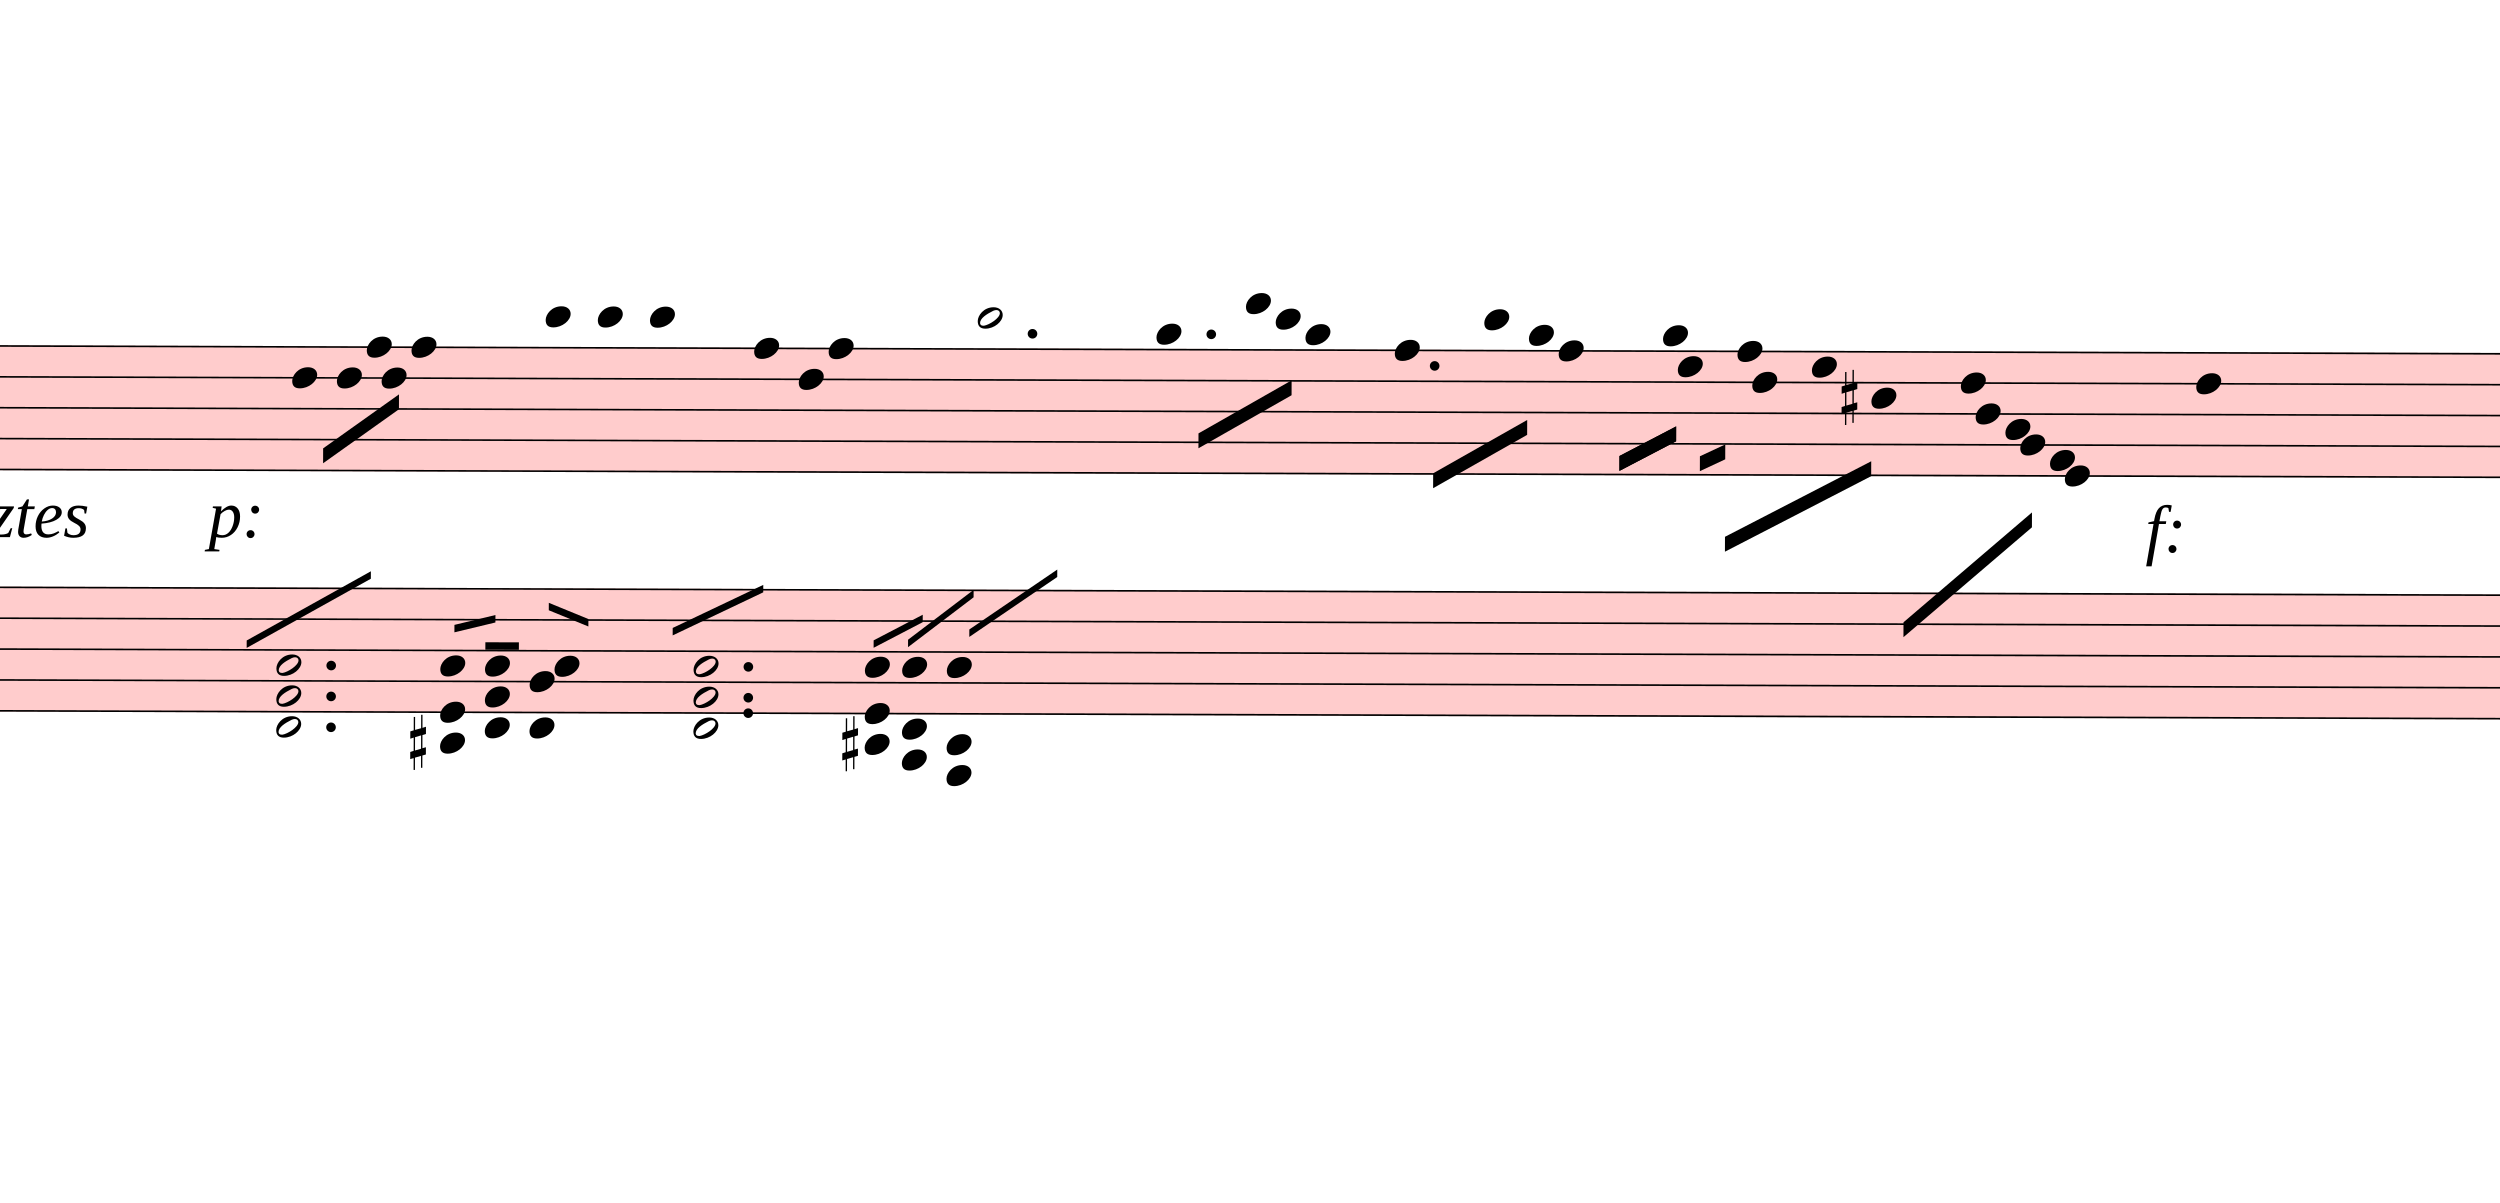
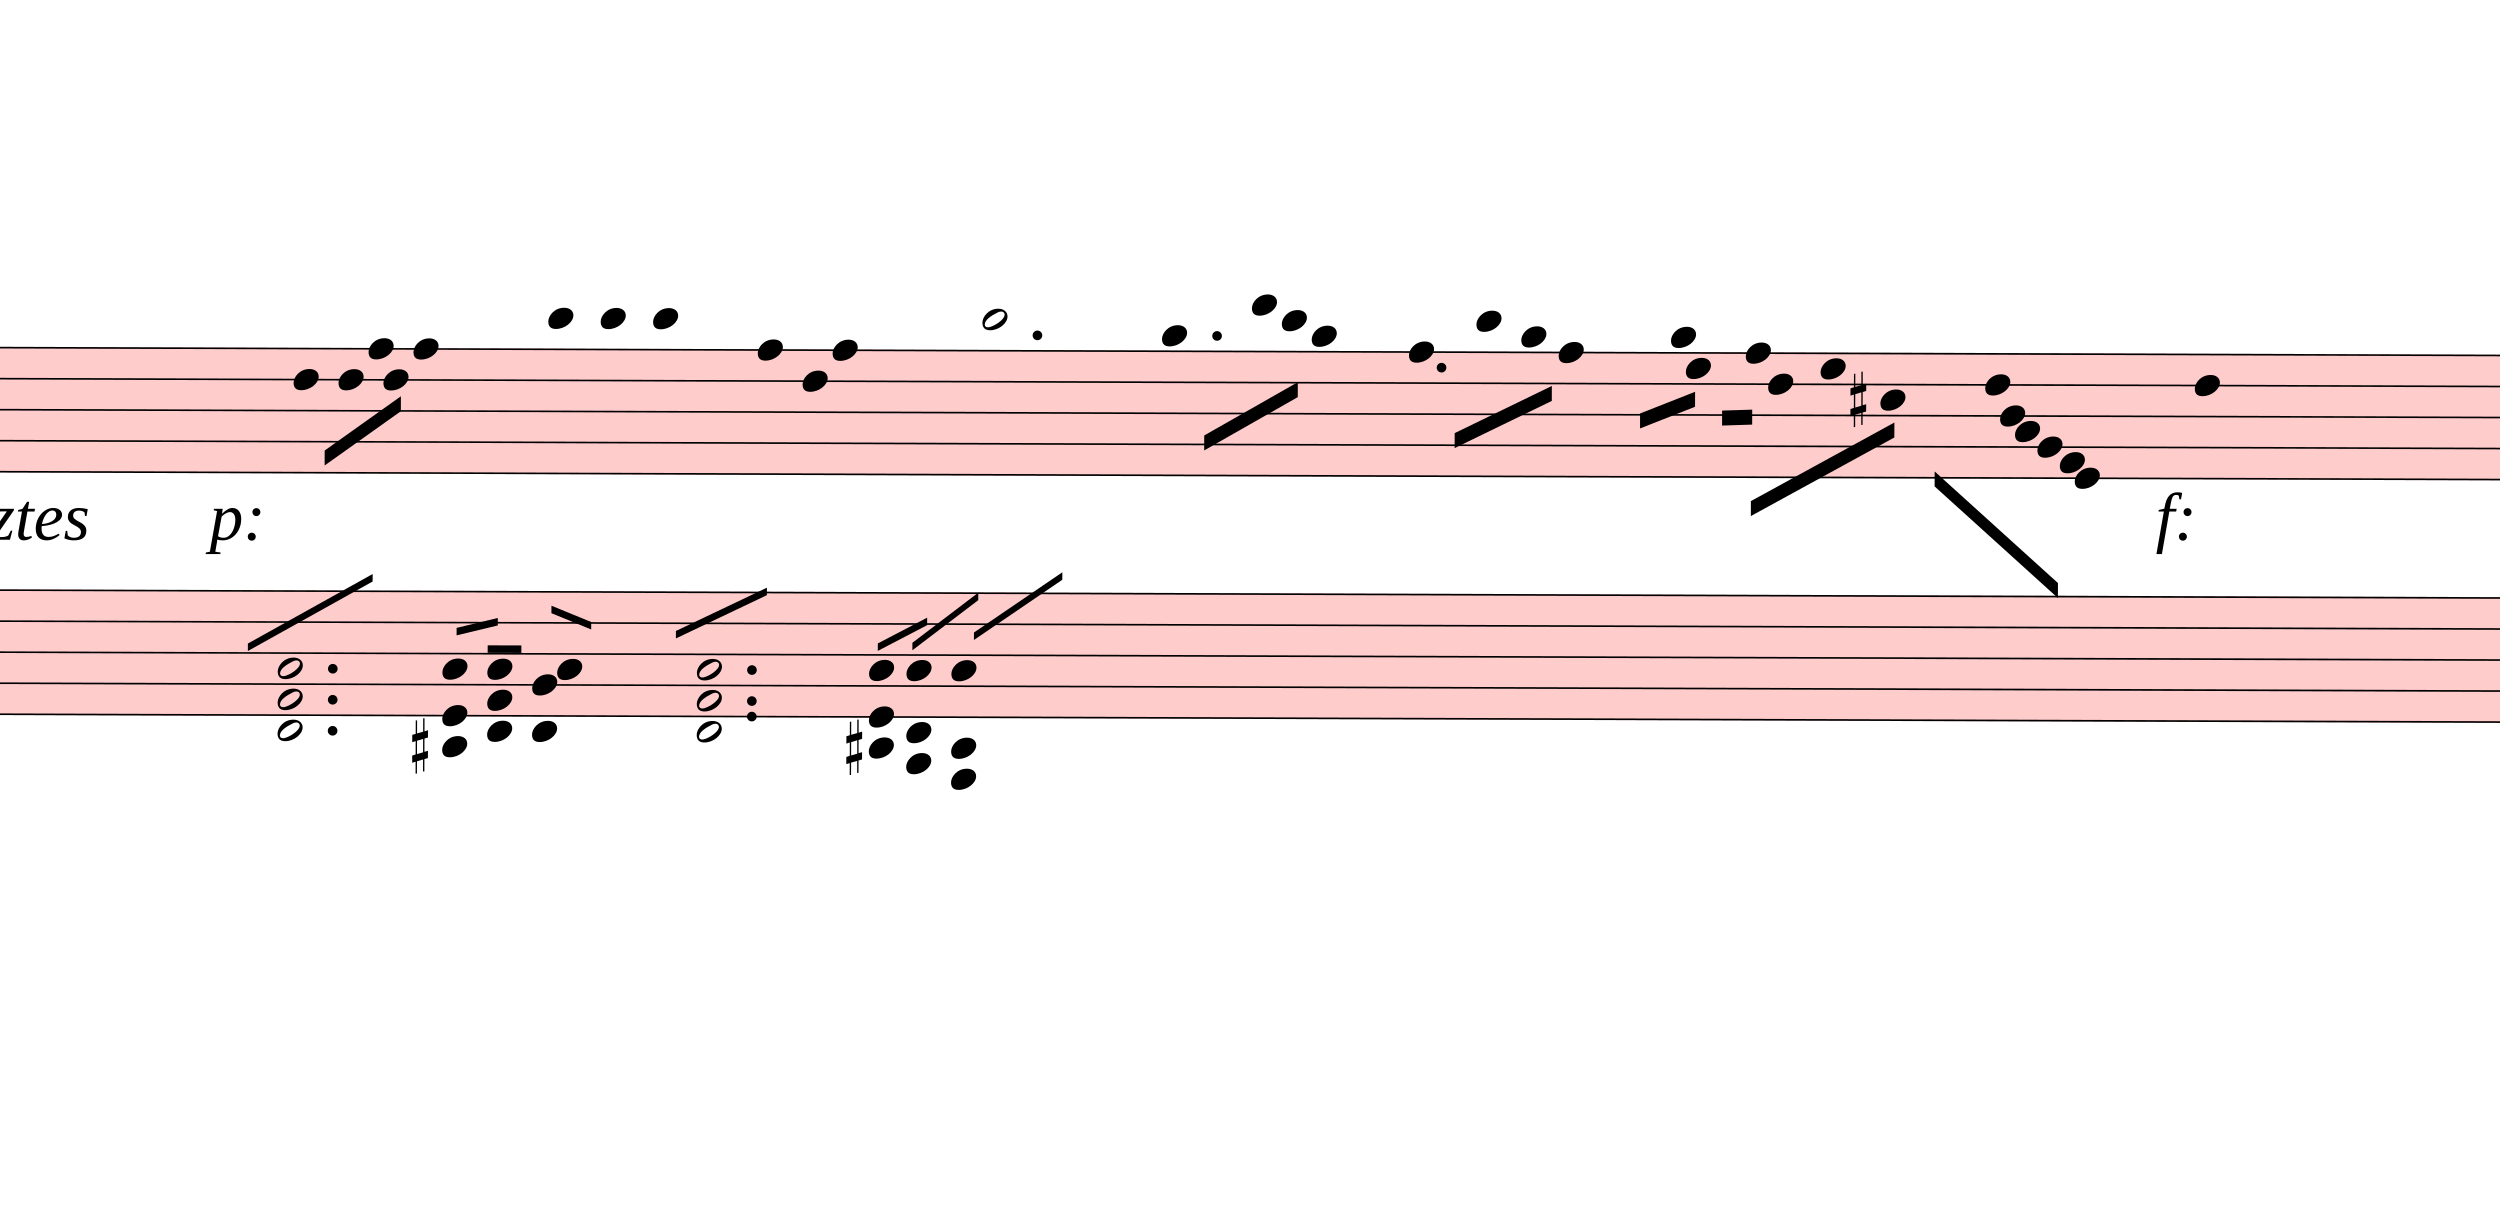
- <svg xmlns="http://www.w3.org/2000/svg" viewBox="3222 8788.25 15102 7263.25" version="1.1" overflow="visible">
+ <svg xmlns="http://www.w3.org/2000/svg" viewBox="3222 8788.25 15030 7263.25" version="1.1" overflow="visible">
  <defs>
    <style type="text/css">
    /* .staff * {
      fill: #000;
      stroke: #000;
    }

    .deletionBack {
      fill: #00000033;
    } */
  </style>
    <symbol id="sym_notehead_quarter" viewBox="0 0 1000 1000" overflow="inherit">
      <path transform="scale(1,-1)" d="M0 -39c0 68 73 172 200 172c66 0 114 -37 114 -95c0 -84 -106 -171 -218 -171c-64 0 -96 30 -96 94z" />
    </symbol>
    <symbol id="sym_notehead_half" viewBox="0 0 1000 1000" overflow="inherit">
      <path transform="scale(1,-1)" d="M278 64c0 22 -17 39 -43 39c-12 0 -26 -3 -41 -10c-85 -43 -165 -94 -165 -156c5 -25 15 -32 49 -32c67 11 200 95 200 159zM0 -36c0 68 73 174 200 174c66 0 114 -39 114 -97c0 -84 -106 -173 -218 -173c-64 0 -96 32 -96 96z" />
    </symbol>
    <symbol id="sym_accid_s" viewBox="0 0 1000 1000" overflow="inherit">
      <path transform="scale(1,-1)" d="M136 186v169h17v-164l44 14v-91l-44 -14v-165l44 12v-91l-44 -13v-155h-17v150l-76 -22v-155h-17v149l-43 -13v90l43 14v167l-43 -14v92l43 13v169h17v-163zM60 73v-167l76 22v168z" />
    </symbol>
  </defs>
  <g class="rastrums">
    <g class="rastrum" data-id="r1ba0dd23-7325-446b-bfd5-8ebc121c7d91" style="transform: rotate(0.18deg); transform-origin: 1602px 10863px;">
      <g class="rastrum bounding-box" data-id="bbox-r1ba0dd23-7325-446b-bfd5-8ebc121c7d91">
        <rect x="1602" y="10863" width="23094" height="756" fill="#ff000033" />
      </g>
      <path d="M1602 10868 L24696 10868" stroke-width="10" stroke="black" />
      <path d="M1602 11054.5 L24696 11054.5" stroke-width="10" stroke="black" />
      <path d="M1602 11241 L24696 11241" stroke-width="10" stroke="black" />
      <path d="M1602 11427.5 L24696 11427.5" stroke-width="10" stroke="black" />
      <path d="M1602 11614 L24696 11614" stroke-width="10" stroke="black" />
    </g>
    <g class="rastrum" data-id="r2f126bc0-15f7-4942-9cba-8c411dc4ff22" style="transform: rotate(0.18deg); transform-origin: 1692px 12321px;">
      <g class="rastrum bounding-box" data-id="bbox-r2f126bc0-15f7-4942-9cba-8c411dc4ff22">
        <rect x="1692" y="12321" width="23094" height="756" fill="#ff000033" />
      </g>
      <path d="M1692 12326 L24786 12326" stroke-width="10" stroke="black" />
      <path d="M1692 12512.5 L24786 12512.5" stroke-width="10" stroke="black" />
      <path d="M1692 12699 L24786 12699" stroke-width="10" stroke="black" />
      <path d="M1692 12885.5 L24786 12885.5" stroke-width="10" stroke="black" />
      <path d="M1692 13072 L24786 13072" stroke-width="10" stroke="black" />
    </g>
  </g>
  <g class="draft" data-label="5" data-id="d791071be-3e30-456c-af0a-5ef8e38e055e">
    <g class="system" data-id="scd5fea0e-cfb0-4f84-89da-13db8a80787a">
      <g class="staff" data-n="1" data-rastrum="r1ba0dd23-7325-446b-bfd5-8ebc121c7d91" style="transform: rotate(0.18deg); transform-origin: 1602px 10863px;">
        <g class="note" data-id="d1b2ae4fe-97b1-4ad5-9d5c-6c9d81c36864" data-stem.dir="down">
          <g class="notehead">
            <use href="#sym_notehead_quarter" height="480px" width="480px" x="5022" y="11054.5" />
          </g>
          <g class="stem">
            <path d="M5022 11054.5 L5022 11334.25" stroke-width="14" />
          </g>
        </g>
        <g class="note" data-id="d2392c385-78ef-424b-9131-2ef040d593d6" data-stem.dir="down">
          <g class="notehead">
            <use href="#sym_notehead_quarter" height="480px" width="480px" x="5292" y="11054.5" />
          </g>
          <g class="stem">
            <path d="M5292 11054.5 L5292 11147.75" stroke-width="14" />
          </g>
        </g>
        <g class="note" data-id="d7491b3db-b49d-4923-95f0-02e8b70c75cf" data-stem.dir="down">
          <g class="notehead">
            <use href="#sym_notehead_quarter" height="480px" width="480px" x="5472" y="10868" />
          </g>
          <g class="stem">
            <path d="M5472 10868 L5472 11054.5" stroke-width="14" />
          </g>
        </g>
        <g class="note" data-id="d58034205-fce8-4971-a478-64acdc9c16cc" data-stem.dir="down">
          <g class="notehead">
            <use href="#sym_notehead_quarter" height="480px" width="480px" x="5562" y="11054.5" />
          </g>
          <g class="stem">
            <path d="M5562 11054.5 L5562 11147.75" stroke-width="14" />
          </g>
        </g>
        <g class="note" data-id="daa5ea68a-6f2d-4b43-beac-e999a075e1e5" data-stem.dir="down">
          <g class="notehead">
            <use href="#sym_notehead_quarter" height="480px" width="480px" x="5742" y="10868" />
          </g>
          <g class="stem">
            <path d="M5742 10868 L5742 11054.5" stroke-width="14" />
          </g>
        </g>
        <g class="note" data-id="d8b94fe63-e2ce-48d9-9b63-fe6639365d3f" data-stem.dir="down">
          <g class="notehead">
            <use href="#sym_notehead_quarter" height="480px" width="480px" x="6552" y="10681.5" />
          </g>
          <g class="ledgerLines above">
            <path d="M6513 10681.5 L6741 10681.5" stroke-width="18" />
          </g>
          <g class="stem">
            <path d="M6552 10681.5 L6552 11147.75" stroke-width="14" />
          </g>
        </g>
        <g class="note" data-id="dd8d79c1f-58fb-430b-8f3b-bf75322c7bde" data-stem.dir="down">
          <g class="notehead">
            <use href="#sym_notehead_quarter" height="480px" width="480px" x="6867" y="10681.5" />
          </g>
          <g class="ledgerLines above">
            <path d="M6828 10681.5 L7056 10681.5" stroke-width="18" />
          </g>
          <g class="stem">
            <path d="M6867 10681.5 L6867 11054.5" stroke-width="14" />
          </g>
        </g>
        <g class="note" data-id="dc1614e7b-90c5-4400-8bfe-a3340f26adaa" data-stem.dir="down">
          <g class="notehead">
            <use href="#sym_notehead_quarter" height="480px" width="480px" x="7182" y="10681.5" />
          </g>
          <g class="ledgerLines above">
            <path d="M7143 10681.5 L7371 10681.5" stroke-width="18" />
          </g>
          <g class="stem">
            <path d="M7182 10681.5 L7182 10961.25" stroke-width="14" />
          </g>
        </g>
        <g class="note" data-id="dac969a7b-b381-4f35-ad39-855a7848750d" data-stem.dir="down">
          <g class="notehead">
            <use href="#sym_notehead_quarter" height="480px" width="480px" x="7812" y="10868" />
          </g>
          <g class="stem">
            <path d="M7812 10868 L7812 11241" stroke-width="14" />
          </g>
        </g>
        <g class="note" data-id="d2862bf93-74ab-40d7-adf8-e1ff9f064f02" data-stem.dir="down">
          <g class="notehead">
            <use href="#sym_notehead_quarter" height="480px" width="480px" x="8082" y="11054.5" />
          </g>
          <g class="stem">
            <path d="M8082 11054.5 L8082 11241" stroke-width="14" />
          </g>
        </g>
        <g class="note" data-id="d9fe051e7-12d3-468b-a0f7-131ddcfce1ad" data-stem.dir="down">
          <g class="notehead">
            <use href="#sym_notehead_quarter" height="480px" width="480px" x="8262" y="10868" />
          </g>
          <g class="stem">
            <path d="M8262 10868 L8262 11147.75" stroke-width="14" />
          </g>
        </g>
        <g class="note" data-id="df2507246-f5fb-4bb8-a0e2-726439023220" data-stem.dir="down">
          <g class="notehead">
            <use href="#sym_notehead_half" height="480px" width="480px" x="9162" y="10681.5" />
          </g>
          <g class="ledgerLines above">
            <path d="M9123 10681.5 L9351 10681.5" stroke-width="18" />
          </g>
          <g class="stem">
            <path d="M9162 10681.5 L9162 11147.75" stroke-width="14" />
          </g>
        </g>
        <g class="note" data-id="d45bcff9c-bc9d-4e50-9132-e6b009b6ea85" data-stem.dir="down">
          <g class="notehead">
            <use href="#sym_notehead_quarter" height="480px" width="480px" x="10242" y="10774.75" />
          </g>
          <g class="ledgerLines above" />
          <g class="stem">
            <path d="M10242 10774.75 L10242 11147.75" stroke-width="14" />
          </g>
        </g>
        <g class="note" data-id="d5d2b8adb-4539-4a38-bf48-eae25cca5495" data-stem.dir="down">
          <g class="notehead">
            <use href="#sym_notehead_quarter" height="480px" width="480px" x="10782" y="10588.25" />
          </g>
          <g class="ledgerLines above">
            <path d="M10743 10681.5 L10971 10681.5" stroke-width="18" />
          </g>
          <g class="stem">
            <path d="M10782 10588.25 L10782 11054.5" stroke-width="14" />
          </g>
        </g>
        <g class="note" data-id="dc7584692-44e0-45c8-9a7b-a24c7f28b84f" data-stem.dir="down">
          <g class="notehead">
            <use href="#sym_notehead_quarter" height="480px" width="480px" x="10962" y="10681.5" />
          </g>
          <g class="ledgerLines above">
            <path d="M10923 10681.5 L11151 10681.5" stroke-width="18" />
          </g>
          <g class="stem">
            <path d="M10962 10681.5 L10962 10868" stroke-width="14" />
          </g>
        </g>
        <g class="note" data-id="d3f070986-fb53-48f1-92bd-77d2af120b61" data-stem.dir="down">
          <g class="notehead">
            <use href="#sym_notehead_quarter" height="480px" width="480px" x="11142" y="10774.75" />
          </g>
          <g class="ledgerLines above" />
          <g class="stem">
            <path d="M11142 10774.75 L11142 11054.5" stroke-width="14" />
          </g>
        </g>
        <g class="note" data-id="d0b3a103f-2c3f-43f7-86d4-48834ce0b06e" data-stem.dir="down">
          <g class="notehead">
-             <use href="#sym_notehead_quarter" height="480px" width="480px" x="11682" y="10868" />
-           </g>
-           <g class="stem">
-             <path d="M11682 10868 L11682 11334.25" stroke-width="14" />
+             <use href="#sym_notehead_quarter" height="480px" width="480px" x="11727" y="10868" />
+           </g>
+           <g class="stem">
+             <path d="M11727 10868 L11727 11241" stroke-width="14" />
          </g>
        </g>
        <g class="note" data-id="d522d2815-db95-4d8b-955e-eca6c211d156" data-stem.dir="down">
          <g class="notehead">
-             <use href="#sym_notehead_quarter" height="480px" width="480px" x="12222" y="10681.5" />
-           </g>
-           <g class="ledgerLines above">
-             <path d="M12183 10681.5 L12411 10681.5" stroke-width="18" />
-           </g>
-           <g class="stem">
-             <path d="M12222 10681.5 L12222 11241" stroke-width="14" />
+             <use href="#sym_notehead_quarter" height="480px" width="480px" x="12132" y="10681.5" />
+           </g>
+           <g class="ledgerLines above">
+             <path d="M12093 10681.5 L12321 10681.5" stroke-width="18" />
+           </g>
+           <g class="stem">
+             <path d="M12132 10681.5 L12132 11054.5" stroke-width="14" />
          </g>
        </g>
        <g class="note" data-id="d15dd7c83-2abb-4721-ae9c-e3c208c91719" data-stem.dir="down">
          <g class="notehead">
-             <use href="#sym_notehead_quarter" height="480px" width="480px" x="12492" y="10774.75" />
+             <use href="#sym_notehead_quarter" height="480px" width="480px" x="12402" y="10774.75" />
          </g>
          <g class="ledgerLines above" />
          <g class="stem">
-             <path d="M12492 10774.75 L12492 11147.75" stroke-width="14" />
+             <path d="M12402 10774.75 L12402 11054.5" stroke-width="14" />
          </g>
        </g>
        <g class="note" data-id="dd367e450-84e2-440b-8995-04733374bb3a" data-stem.dir="down">
          <g class="notehead">
-             <use href="#sym_notehead_quarter" height="480px" width="480px" x="12672" y="10868" />
-           </g>
-           <g class="stem">
-             <path d="M12672 10868 L12672 11241" stroke-width="14" />
+             <use href="#sym_notehead_quarter" height="480px" width="480px" x="12627" y="10868" />
+           </g>
+           <g class="stem">
+             <path d="M12627 10868 L12627 11054.5" stroke-width="14" />
          </g>
        </g>
        <g class="note" data-id="d761c8e3c-054a-4fce-8bb4-310b4e81fc97" data-stem.dir="down">
          <g class="notehead">
            <use href="#sym_notehead_quarter" height="480px" width="480px" x="13302" y="10774.75" />
          </g>
          <g class="ledgerLines above" />
          <g class="stem">
-             <path d="M13302 10774.75 L13302 11334.25" stroke-width="14" />
+             <path d="M13302 10774.75 L13302 11241" stroke-width="14" />
          </g>
        </g>
        <g class="note" data-id="d70a6a5f9-cc46-4f32-aba1-193bbbb74f04" data-stem.dir="down">
          <g class="notehead">
            <use href="#sym_notehead_quarter" height="480px" width="480px" x="13392" y="10961.25" />
          </g>
          <g class="stem">
            <path d="M13392 10961.25 L13392 11334.25" stroke-width="14" />
          </g>
        </g>
        <g class="note" data-id="da5f18e51-eac4-40b7-a8c5-32a47bf61257" data-stem.dir="down">
          <g class="notehead">
            <use href="#sym_notehead_quarter" height="480px" width="480px" x="13752" y="10868" />
          </g>
          <g class="stem">
-             <path d="M13752 10868 L13752 11241" stroke-width="14" />
+             <path d="M13752 10868 L13752 11147.75" stroke-width="14" />
          </g>
        </g>
        <g class="note" data-id="dbfc8727f-7e44-4591-96e8-43a08f259825" data-stem.dir="down">
          <g class="notehead">
-             <use href="#sym_notehead_quarter" height="480px" width="480px" x="13842" y="11054.5" />
-           </g>
-           <g class="stem">
-             <path d="M13842 11054.5 L13842 11427.5" stroke-width="14" />
+             <use href="#sym_notehead_quarter" height="480px" width="480px" x="13887" y="11054.5" />
+           </g>
+           <g class="stem">
+             <path d="M13887 11054.5 L13887 11241" stroke-width="14" />
          </g>
        </g>
        <g class="note" data-id="d5c2aa736-919b-4e5a-844f-792eeb1a834e" data-stem.dir="down">
          <g class="notehead">
            <use href="#sym_notehead_quarter" height="480px" width="480px" x="14202" y="10961.25" />
          </g>
          <g class="stem">
-             <path d="M14202 10961.25 L14202 11334.25" stroke-width="14" />
+             <path d="M14202 10961.25 L14202 11241" stroke-width="14" />
          </g>
        </g>
        <g class="note" data-id="d2490d284-4f2f-4253-a47a-157239cb52ae" data-stem.dir="down">
          <g class="notehead">
            <use href="#sym_notehead_quarter" height="480px" width="480px" x="14562" y="11147.75" />
          </g>
          <g class="stem">
-             <path d="M14562 11147.75 L14562 11800.5" stroke-width="14" />
+             <path d="M14562 11147.75 L14562 11707.25" stroke-width="14" />
          </g>
        </g>
        <g class="note" data-id="d83cf60b7-db4b-4bf5-8235-4beb7fca3bdd" data-stem.dir="down">
          <g class="notehead">
-             <use href="#sym_notehead_quarter" height="480px" width="480px" x="15102" y="11054.5" />
-           </g>
-           <g class="stem">
-             <path d="M15102 11054.5 L15102 11334.25" stroke-width="14" />
+             <use href="#sym_notehead_quarter" height="480px" width="480px" x="15192" y="11054.5" />
+           </g>
+           <g class="stem">
+             <path d="M15192 11054.5 L15192 11241" stroke-width="14" />
          </g>
        </g>
        <g class="note" data-id="d94c5bd00-837e-4fcf-93c7-44c9c15c3421" data-stem.dir="down">
          <g class="notehead">
-             <use href="#sym_notehead_quarter" height="480px" width="480px" x="15192" y="11241" />
-           </g>
-           <g class="stem">
-             <path d="M15192 11241 L15192 11427.5" stroke-width="14" />
+             <use href="#sym_notehead_quarter" height="480px" width="480px" x="15282" y="11241" />
+           </g>
+           <g class="stem">
+             <path d="M15282 11241 L15282 11334.25" stroke-width="14" />
          </g>
        </g>
        <g class="note" data-id="d9616458b-c0c6-410d-9152-2eeecfa01314" data-stem.dir="down">
          <g class="notehead">
            <use href="#sym_notehead_quarter" height="480px" width="480px" x="15372" y="11334.25" />
          </g>
          <g class="stem">
-             <path d="M15372 11334.25 L15372 11614" stroke-width="14" />
+             <path d="M15372 11334.25 L15372 11427.5" stroke-width="14" />
          </g>
        </g>
        <g class="note" data-id="dd83e34de-1d73-430c-b830-f6d02788cbde" data-stem.dir="down">
          <g class="notehead">
-             <use href="#sym_notehead_quarter" height="480px" width="480px" x="15462" y="11427.5" />
-           </g>
-           <g class="stem">
-             <path d="M15462 11427.5 L15462 11614" stroke-width="14" />
+             <use href="#sym_notehead_quarter" height="480px" width="480px" x="15507" y="11427.5" />
+           </g>
+           <g class="stem">
+             <path d="M15507 11427.5 L15507 11520.75" stroke-width="14" />
          </g>
        </g>
        <g class="note" data-id="d7e344189-9e5c-4bd5-b9e3-041a56726f2e" data-stem.dir="down">
          <g class="notehead">
            <use href="#sym_notehead_quarter" height="480px" width="480px" x="15642" y="11520.75" />
          </g>
          <g class="stem">
-             <path d="M15642 11520.75 L15642 11800.5" stroke-width="14" />
+             <path d="M15642 11520.75 L15642 11707.25" stroke-width="14" />
          </g>
        </g>
        <g class="note" data-id="d0fc46567-b4f9-45c5-86df-1469d345bd5f" data-stem.dir="down">
          <g class="notehead">
            <use href="#sym_notehead_quarter" height="480px" width="480px" x="15732" y="11614" />
          </g>
          <g class="stem">
-             <path d="M15732 11614 L15732 11893.75" stroke-width="14" />
+             <path d="M15732 11614 L15732 11707.25" stroke-width="14" />
          </g>
        </g>
        <g class="note" data-id="d1ccd1b57-09b5-4017-a01f-d8029d34e0e9" data-stem.dir="down">
          <g class="notehead">
-             <use href="#sym_notehead_quarter" height="480px" width="480px" x="16524" y="11054.5" />
-           </g>
-           <g class="stem">
-             <path d="M16524 11054.5 L16524 11893.75" stroke-width="14" />
+             <use href="#sym_notehead_quarter" height="480px" width="480px" x="16452" y="11054.5" />
+           </g>
+           <g class="stem">
+             <path d="M16452 11054.5 L16452 11800.5" stroke-width="14" />
          </g>
        </g>
        <g class="accid" data-id="d5377f71a-21ad-4030-b21c-f9b7aa96daf7">
          <use href="#sym_accid_s" height="480px" width="480px" x="14382" y="11147.75" />
        </g>
        <g class="dot augmentation" data-id="d5e4ae430-ceac-4a70-b31c-5b60b097c1fc" data-class="dot augmentation">
          <ellipse cx="9493" cy="10774.75" rx="29" ry="29" fill-opacity="1" stroke-opacity="1" />
        </g>
        <g class="dot augmentation" data-id="d78065b18-f4dd-44c0-be59-3fee2a5ecb92" data-class="dot augmentation">
          <ellipse cx="10573" cy="10774.75" rx="29" ry="29" fill-opacity="1" stroke-opacity="1" />
        </g>
        <g class="dot augmentation" data-id="df7c69a74-0451-4c82-b5f9-0adec7d8fafc" data-class="dot augmentation">
          <ellipse cx="11923" cy="10961.25" rx="29" ry="29" fill-opacity="1" stroke-opacity="1" />
        </g>
      </g>
      <g class="staff" data-n="2" data-rastrum="r2f126bc0-15f7-4942-9cba-8c411dc4ff22" style="transform: rotate(0.18deg); transform-origin: 1692px 12321px;">
        <g class="chord" data-id="df62c36b8-13cc-48df-b8dd-b6f320313372" data-stem.dir="up">
          <g class="notehead">
            <use href="#sym_notehead_half" height="480px" width="480px" x="4932" y="13165.25" />
          </g>
          <g class="notehead">
            <use href="#sym_notehead_half" height="480px" width="480px" x="4932" y="12978.75" />
          </g>
          <g class="notehead">
            <use href="#sym_notehead_half" height="480px" width="480px" x="4932" y="12792.25" />
          </g>
          <g class="ledgerLines below" />
          <g class="stem">
            <path d="M5082 12232.75 L5082 13165.25" stroke-width="14" />
          </g>
        </g>
        <g class="chord" data-id="d4d45384b-50c2-43c1-a3b2-4463378069c1" data-stem.dir="up">
          <g class="notehead">
            <use href="#sym_notehead_quarter" height="480px" width="480px" x="5922" y="13258.5" />
          </g>
          <g class="notehead">
            <use href="#sym_notehead_quarter" height="480px" width="480px" x="5922" y="13072" />
          </g>
          <g class="notehead">
            <use href="#sym_notehead_quarter" height="480px" width="480px" x="5922" y="12792.25" />
          </g>
          <g class="ledgerLines below">
            <path d="M5883 13258.5 L6111 13258.5" stroke-width="18" />
          </g>
          <g class="stem">
            <path d="M6072 12512.5 L6072 13258.5" stroke-width="14" />
          </g>
        </g>
        <g class="chord" data-id="d33395cb0-4327-4c36-912b-36345f827811" data-stem.dir="up">
          <g class="notehead">
            <use href="#sym_notehead_quarter" height="480px" width="480px" x="6192" y="13165.25" />
          </g>
          <g class="notehead">
            <use href="#sym_notehead_quarter" height="480px" width="480px" x="6192" y="12978.75" />
          </g>
          <g class="notehead">
            <use href="#sym_notehead_quarter" height="480px" width="480px" x="6192" y="12792.25" />
          </g>
          <g class="ledgerLines below" />
          <g class="stem">
            <path d="M6342 12419.25 L6342 13165.25" stroke-width="14" />
          </g>
        </g>
        <g class="chord" data-id="d31dee1e5-0667-47ba-94f5-05ebf30f0fec" data-stem.dir="up">
          <g class="notehead">
            <use href="#sym_notehead_quarter" height="480px" width="480px" x="6462" y="13165.25" />
          </g>
          <g class="notehead">
            <use href="#sym_notehead_quarter" height="480px" width="480px" x="6462" y="12885.5" />
          </g>
          <g class="notehead">
            <use href="#sym_notehead_quarter" height="480px" width="480px" x="6612" y="12792.25" />
          </g>
          <g class="ledgerLines below" />
          <g class="stem">
            <path d="M6612 12326 L6612 13165.25" stroke-width="14" />
          </g>
        </g>
        <g class="chord" data-id="de0e1b2ed-8795-43d9-a647-abccafbaaf98" data-stem.dir="up">
          <g class="notehead">
            <use href="#sym_notehead_half" height="480px" width="480px" x="7452" y="13165.25" />
          </g>
          <g class="notehead">
            <use href="#sym_notehead_half" height="480px" width="480px" x="7452" y="12978.75" />
          </g>
          <g class="notehead">
            <use href="#sym_notehead_half" height="480px" width="480px" x="7452" y="12792.25" />
          </g>
          <g class="ledgerLines below" />
          <g class="stem">
            <path d="M7602 12326 L7602 13165.25" stroke-width="14" />
          </g>
        </g>
        <g class="chord" data-id="d2f2c0df6-7e8d-4d4e-a344-d5e205c39def" data-stem.dir="up">
          <g class="notehead">
            <use href="#sym_notehead_quarter" height="480px" width="480px" x="8487" y="13258.5" />
          </g>
          <g class="notehead">
            <use href="#sym_notehead_quarter" height="480px" width="480px" x="8487" y="13072" />
          </g>
          <g class="notehead">
            <use href="#sym_notehead_quarter" height="480px" width="480px" x="8487" y="12792.25" />
          </g>
          <g class="ledgerLines below">
            <path d="M8448 13258.5 L8676 13258.5" stroke-width="18" />
          </g>
          <g class="stem">
            <path d="M8637 12419.25 L8637 13258.5" stroke-width="14" />
          </g>
        </g>
        <g class="chord" data-id="db43db9af-c297-46a7-bdbf-a92c37146d1a" data-stem.dir="up">
          <g class="notehead">
            <use href="#sym_notehead_quarter" height="480px" width="480px" x="8712" y="13351.75" />
          </g>
          <g class="notehead">
            <use href="#sym_notehead_quarter" height="480px" width="480px" x="8712" y="13165.25" />
          </g>
          <g class="notehead">
            <use href="#sym_notehead_quarter" height="480px" width="480px" x="8712" y="12792.25" />
          </g>
          <g class="ledgerLines below">
            <path d="M8673 13258.5 L8901 13258.5" stroke-width="18" />
          </g>
          <g class="stem">
            <path d="M8862 12232.75 L8862 13351.75" stroke-width="14" />
          </g>
        </g>
        <g class="chord" data-id="df242f4a1-ccb5-4ab7-9635-e67d057c67e6" data-stem.dir="up">
          <g class="notehead">
            <use href="#sym_notehead_quarter" height="480px" width="480px" x="8982" y="13445" />
          </g>
          <g class="notehead">
            <use href="#sym_notehead_quarter" height="480px" width="480px" x="8982" y="13258.5" />
          </g>
          <g class="notehead">
            <use href="#sym_notehead_quarter" height="480px" width="480px" x="8982" y="12792.25" />
          </g>
          <g class="ledgerLines below">
            <path d="M8943 13445 L9171 13445" stroke-width="18" />
            <path d="M8943 13258.5 L9171 13258.5" stroke-width="18" />
          </g>
          <g class="stem">
            <path d="M9132 12232.75 L9132 13445" stroke-width="14" />
          </g>
        </g>
        <g class="accid" data-id="d5aafdd96-9158-4db4-8d48-eeaed5ce2d36">
          <use href="#sym_accid_s" height="480px" width="480px" x="5742" y="13258.5" />
        </g>
        <g class="accid" data-id="d0bcac173-5d16-46cf-9666-a63bdd483bc7">
          <use href="#sym_accid_s" height="480px" width="480px" x="8352" y="13258.5" />
        </g>
        <g class="dot augmentation" data-id="df6f9b39c-9c2d-48f0-9a99-25d697eb5813" data-class="dot augmentation">
          <ellipse cx="5263" cy="13165.25" rx="29" ry="29" fill-opacity="1" stroke-opacity="1" />
        </g>
        <g class="dot augmentation" data-id="d9bb221af-178b-4ce2-a601-4e115b103463" data-class="dot augmentation">
          <ellipse cx="5263" cy="12978.75" rx="29" ry="29" fill-opacity="1" stroke-opacity="1" />
        </g>
        <g class="dot augmentation" data-id="d69359af3-85e0-479e-bf6c-1618a27837a9" data-class="dot augmentation">
          <ellipse cx="5263" cy="12792.25" rx="29" ry="29" fill-opacity="1" stroke-opacity="1" />
        </g>
        <g class="dot augmentation" data-id="d46e6ee17-68f0-4c49-9433-da61d0fa5552" data-class="dot augmentation">
          <ellipse cx="7783" cy="13072" rx="29" ry="29" fill-opacity="1" stroke-opacity="1" />
        </g>
        <g class="dot augmentation" data-id="df6575700-50f5-4041-b8f7-97a208898a21" data-class="dot augmentation">
          <ellipse cx="7783" cy="12792.25" rx="29" ry="29" fill-opacity="1" stroke-opacity="1" />
        </g>
        <g class="dot augmentation" data-id="dc6c05a31-bd2a-44ca-96c2-527144b73466" data-class="dot augmentation">
          <ellipse cx="7783" cy="12978.75" rx="29" ry="29" fill-opacity="1" stroke-opacity="1" />
        </g>
      </g>
      <g class="barLine" data-id="dbf8a4683-d549-43e8-8f09-de443bd6621b">
        <path d="M6115.5 10789.2 L5573.7 13815" stroke-width="27" />
      </g>
      <g class="barLine" data-id="dc1812bde-a24a-42fc-8752-a3c87d8c14aa">
        <path d="M7515.9 10742.4 L6973.2 13540.5" stroke-width="27" />
      </g>
      <g class="barLine" data-id="d5cb0ea83-ef21-4754-b1a7-e7197d9d0965">
        <path d="M8717.4 10754.1 L8253 13731.3" stroke-width="27" />
      </g>
      <g class="barLine" data-id="d54d17f6e-14ca-4fae-a80e-b5a1a43721c6">
        <path d="M9784.8 10851.3 L9013.5 14251.5" stroke-width="27" />
      </g>
      <g class="barLine" data-id="d53219576-e44f-4a5b-80ca-c18eac3d1cda">
        <path d="M11495.7 10872 L10872 13003.2" stroke-width="27" />
      </g>
      <g class="barLine" data-id="dde56c208-59d7-49eb-b984-1b2a303deb22">
-         <path d="M12932.1 10918.8 L12025.8 13356" stroke-width="27" />
+         <path d="M12932.1 10918.8 L12024 13322.7" stroke-width="27" />
      </g>
      <g class="barLine" data-id="d00c1909f-496d-4edb-b843-56bf6a7f675b">
-         <path d="M14993.1 10777.5 L13968 13779.9" stroke-width="27" />
+         <path d="M14993.1 10777.5 L13985.1 13770" stroke-width="27" />
      </g>
      <g class="beam" data-id="bdcc93e91-2412-449f-9698-ce226d77323f" style="transform: rotate(0.18deg); transform-origin: 1602px 10863px;">
        <polygon points="5210.1,11480.4 5667.3,11152.8 5667.3,11242.8 5210.1,11570.4" stroke-opacity="1" fill-opacity="1" />
      </g>
      <g class="beam" data-id="bbcf2f67c-8f81-4c89-8baf-8cc3b4177f23" style="transform: rotate(0.18deg); transform-origin: 1602px 10863px;">
        <polygon points="10497.6,11373.3 11059.2,11051.1 11059.2,11141.1 10497.6,11463.3" stroke-opacity="1" fill-opacity="1" />
      </g>
-       <g class="beam" data-id="bcfb8dc55-ade7-4f76-9ed5-c3a313cbaf70" style="transform: rotate(0.18deg); transform-origin: 1602px 10863px;">
-         <polygon points="13041,11502 13383,11322 13383,11412 13041,11592" stroke-opacity="1" fill-opacity="1" />
-       </g>
      <g class="beam" data-id="b11debeed-fa40-4bf4-b9c7-c30053701279" style="transform: rotate(0.18deg); transform-origin: 1602px 10863px;">
-         <polygon points="13041,11502 13383,11322 13383,11412 13041,11592" stroke-opacity="1" fill-opacity="1" />
+         <polygon points="13117.5,11232.9 13447.8,11101.5 13447.8,11191.5 13117.5,11322.9" stroke-opacity="1" fill-opacity="1" />
      </g>
      <g class="beam" data-id="b7aef9680-5f51-43a3-8836-abfe2466ced7" style="transform: rotate(0.18deg); transform-origin: 1602px 10863px;">
-         <polygon points="13527,11502 13680,11430 13680,11520 13527,11592" stroke-opacity="1" fill-opacity="1" />
+         <polygon points="13610.7,11214 13791.6,11207.7 13791.6,11297.7 13610.7,11304" stroke-opacity="1" fill-opacity="1" />
      </g>
      <g class="beam" data-id="b740350e4-68e6-470c-93c2-d1474594f487" style="transform: rotate(0.18deg); transform-origin: 1602px 10863px;">
-         <polygon points="13680,11988 14562,11529 14562,11619 13680,12078" stroke-opacity="1" fill-opacity="1" />
+         <polygon points="13785.3,11757.6 14646.6,11282.4 14646.6,11372.4 13785.3,11847.6" stroke-opacity="1" fill-opacity="1" />
      </g>
      <g class="beam" data-id="b6f7628be-b301-4ace-93d5-125ddbd85c6a" style="transform: rotate(0.18deg); transform-origin: 1602px 10863px;">
-         <polygon points="14760,12501 15534,11835 15534,11925 14760,12591" stroke-opacity="1" fill-opacity="1" />
+         <polygon points="14889.6,11575.8 15633,12244.5 15633,12334.5 14889.6,11665.8" stroke-opacity="1" fill-opacity="1" />
      </g>
      <g class="beam" data-id="bdd086878-5645-4ddd-a014-d71ed3b8601d" style="transform: rotate(0.18deg); transform-origin: 1602px 10863px;">
-         <polygon points="11916,11610 12483,11286 12483,11376 11916,11700" stroke-opacity="1" fill-opacity="1" />
+         <polygon points="12003.3,11354.4 12586.5,11069.1 12586.5,11159.1 12003.3,11444.4" stroke-opacity="1" fill-opacity="1" />
      </g>
      <g class="line bTrem" data-class="line bTrem" data-id="dba30c706-61d2-4f20-b470-b7349c795a3e" style="transform: rotate(0.18deg); transform-origin: 1692px 12321px;">
        <polygon points="4752,12642.3 5500.8,12222 5500.8,12267 4752,12687.3" stroke-opacity="1" fill-opacity="1" />
      </g>
      <g class="line bTrem" data-class="line bTrem" data-id="dc2793035-9d33-4d04-affd-9a41141e0f79" style="transform: rotate(0.18deg); transform-origin: 1692px 12321px;">
        <polygon points="6006.6,12544.2 6254.1,12483.9 6254.1,12528.9 6006.6,12589.2" stroke-opacity="1" fill-opacity="1" />
      </g>
      <g class="line bTrem" data-class="line bTrem" data-id="dce492656-4f59-4851-abd3-9abaeb6deda5" style="transform: rotate(0.18deg); transform-origin: 1692px 12321px;">
        <polygon points="6193.8,12648.6 6396.3,12648.6 6396.3,12693.6 6193.8,12693.6" stroke-opacity="1" fill-opacity="1" />
      </g>
      <g class="line bTrem" data-class="line bTrem" data-id="d02ccfbe4-e13f-4184-9253-19b2dc894670" style="transform: rotate(0.18deg); transform-origin: 1692px 12321px;">
        <polygon points="6576.3,12409.2 6815.7,12506.4 6815.7,12551.4 6576.3,12454.2" stroke-opacity="1" fill-opacity="1" />
      </g>
      <g class="line bTrem" data-class="line bTrem" data-id="d64cccae5-0c28-41d8-950c-97a6d6f9bc3f" style="transform: rotate(0.18deg); transform-origin: 1692px 12321px;">
        <polygon points="7325.1,12558.6 7871.4,12296.7 7871.4,12341.7 7325.1,12603.6" stroke-opacity="1" fill-opacity="1" />
      </g>
      <g class="line bTrem" data-class="line bTrem" data-id="df836e91a-018b-418e-98e1-35b228e89a8f" style="transform: rotate(0.18deg); transform-origin: 1692px 12321px;">
        <polygon points="8539.2,12629.7 8835.3,12474 8835.3,12519 8539.2,12674.7" stroke-opacity="1" fill-opacity="1" />
      </g>
      <g class="line bTrem" data-class="line bTrem" data-id="d5c15c616-bced-464b-b9d2-1711d14d5013" style="transform: rotate(0.18deg); transform-origin: 1692px 12321px;">
        <polygon points="8747.1,12625.2 9142.2,12322.8 9142.2,12367.8 8747.1,12670.2" stroke-opacity="1" fill-opacity="1" />
      </g>
      <g class="line bTrem" data-class="line bTrem" data-id="d1cf8cad7-081d-403d-a616-f652adc5be37" style="transform: rotate(0.18deg); transform-origin: 1692px 12321px;">
        <polygon points="9117,12562.2 9647.1,12198.6 9647.1,12243.6 9117,12607.2" stroke-opacity="1" fill-opacity="1" />
      </g>
      <g class="dir" data-id="d870626fd-b350-486a-a778-d07488c100b7" data-class="dir" id="d870626fd-b350-486a-a778-d07488c100b7" style="font-style: italic;">
        <text x="2862" y="12033" text-anchor="start" font-size="0px" textLength="1080px">
          <tspan font-size="405px">leztes</tspan>
        </text>
      </g>
      <g class="dynam" data-id="d3955dc7a-cf0c-484e-9f29-c110658d2ba5" data-class="dynam" id="d3955dc7a-cf0c-484e-9f29-c110658d2ba5">
-         <text x="16182" y="12123" text-anchor="start" font-size="0px" textLength="360px">
+         <text x="16182" y="12033" text-anchor="start" font-size="0px" textLength="360px">
          <tspan id="d3955dc7a-cf0c-484e-9f29-c110658d2ba5_tspan" class="text">
            <tspan font-size="405px" font-style="italic">f:</tspan>
          </tspan>
        </text>
      </g>
      <g class="dynam" data-id="d8b911aa3-41ff-471c-b9f0-ff937c992673" data-class="dynam" id="d8b911aa3-41ff-471c-b9f0-ff937c992673">
        <text x="4482" y="12033" text-anchor="start" font-size="0px" textLength="387px">
          <tspan id="d8b911aa3-41ff-471c-b9f0-ff937c992673_tspan" class="text">
            <tspan font-size="405px" font-style="italic">p:</tspan>
          </tspan>
        </text>
      </g>
    </g>
    <g class="deletions" />
  </g>
</svg>
